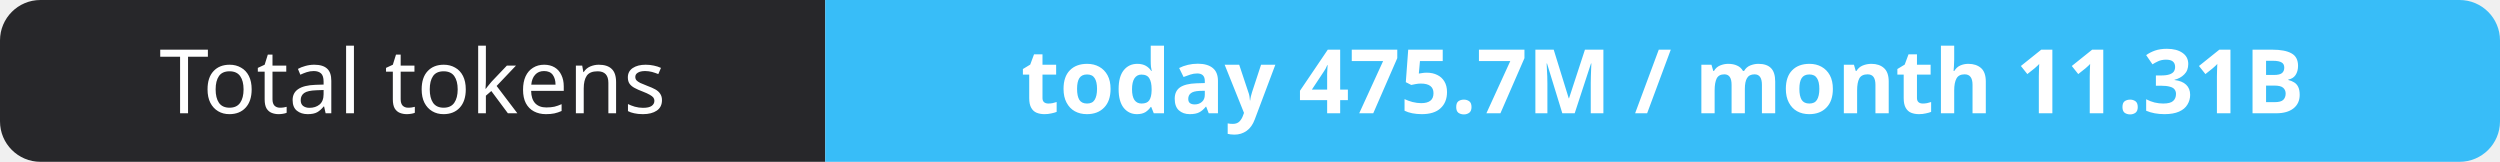
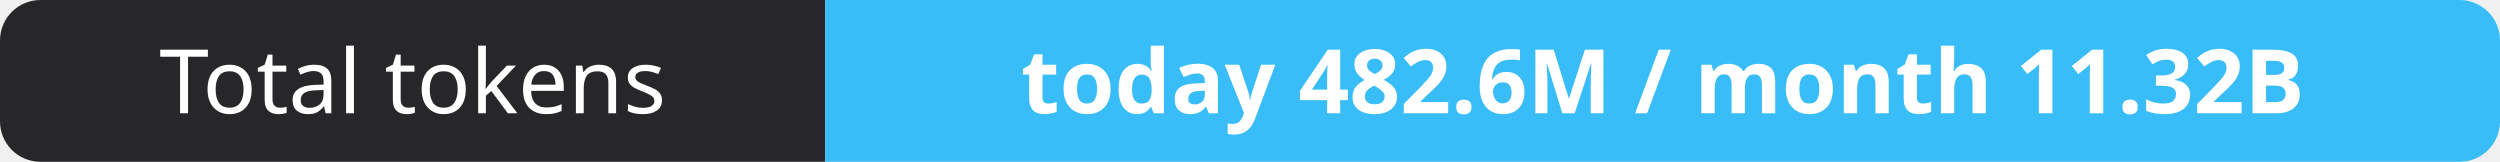
- <svg xmlns="http://www.w3.org/2000/svg" width="309" height="20" role="img" aria-label="Total tokens: today 475.7M / month 11.31B">
+ <svg xmlns="http://www.w3.org/2000/svg" width="309" height="20" role="img" aria-label="Total tokens: today 482.6M / month 11.32B">
  <clipPath id="r">
    <rect width="309" height="20" rx="5" fill="#fff" />
  </clipPath>
  <g clip-path="url(#r)">
    <rect width="102" height="20" fill="#27272a" />
    <rect x="102" width="207" height="20" fill="#38bdf8" />
  </g>
  <g fill="#fff" text-anchor="middle" font-family="Verdana,Geneva,sans-serif" font-size="11">
    <text x="51.0" y="14">Total tokens</text>
-     <text x="205.5" y="14" font-weight="700">today 475.7M / month 11.31B</text>
+     <text x="205.5" y="14" font-weight="700">today 482.6M / month 11.32B</text>
  </g>
</svg>
